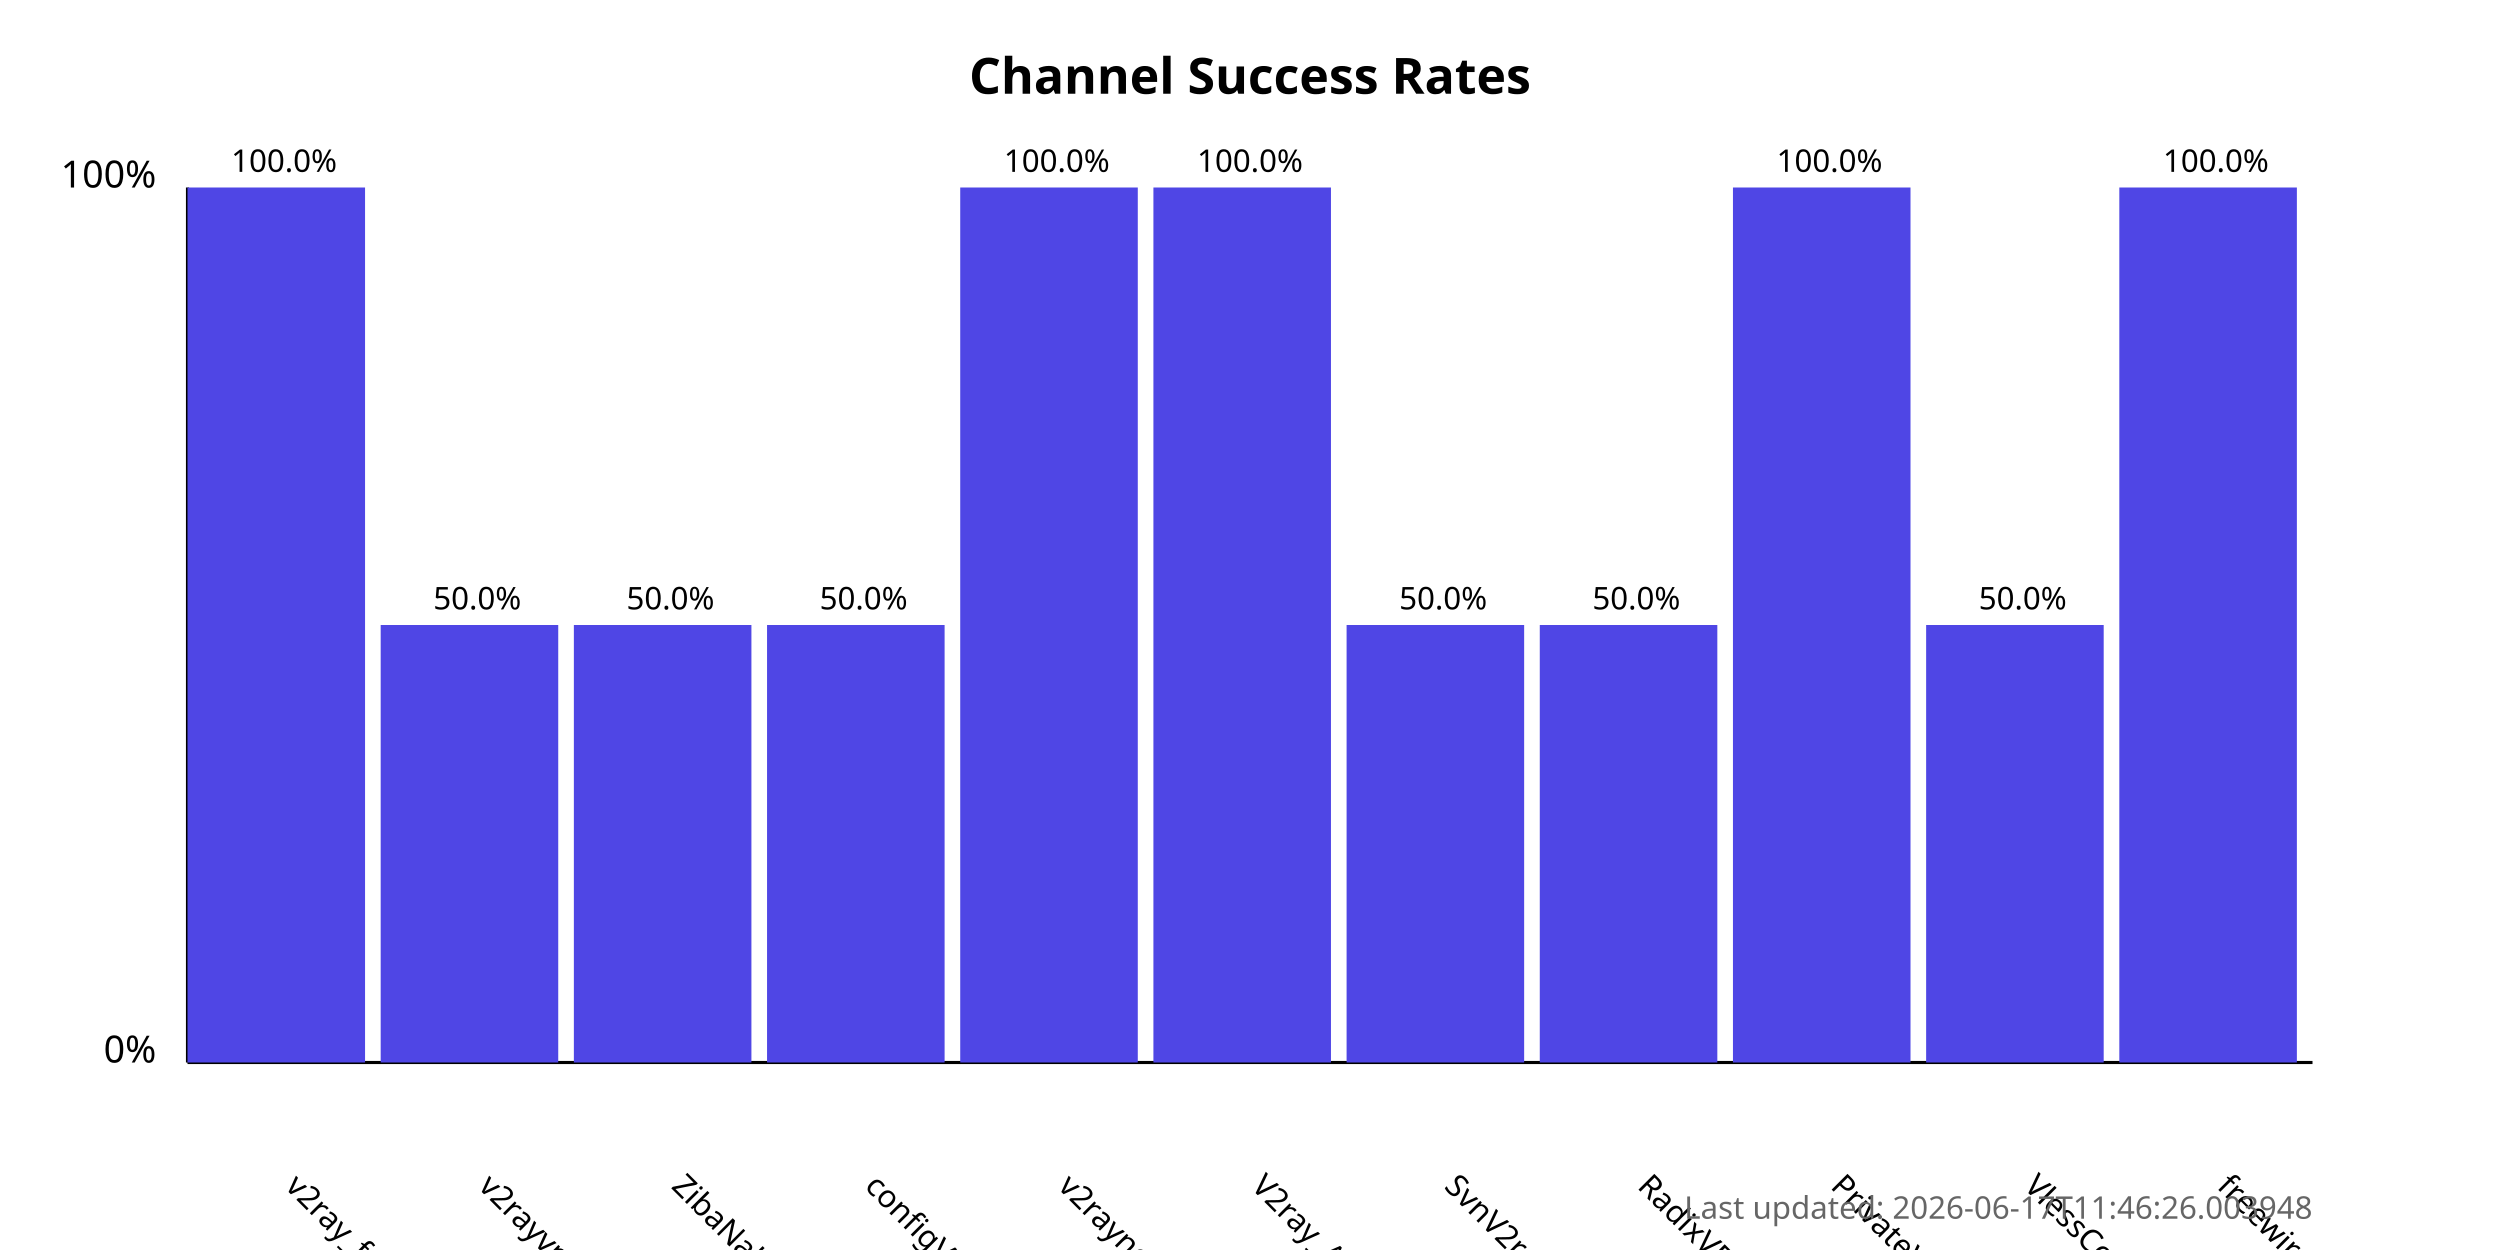
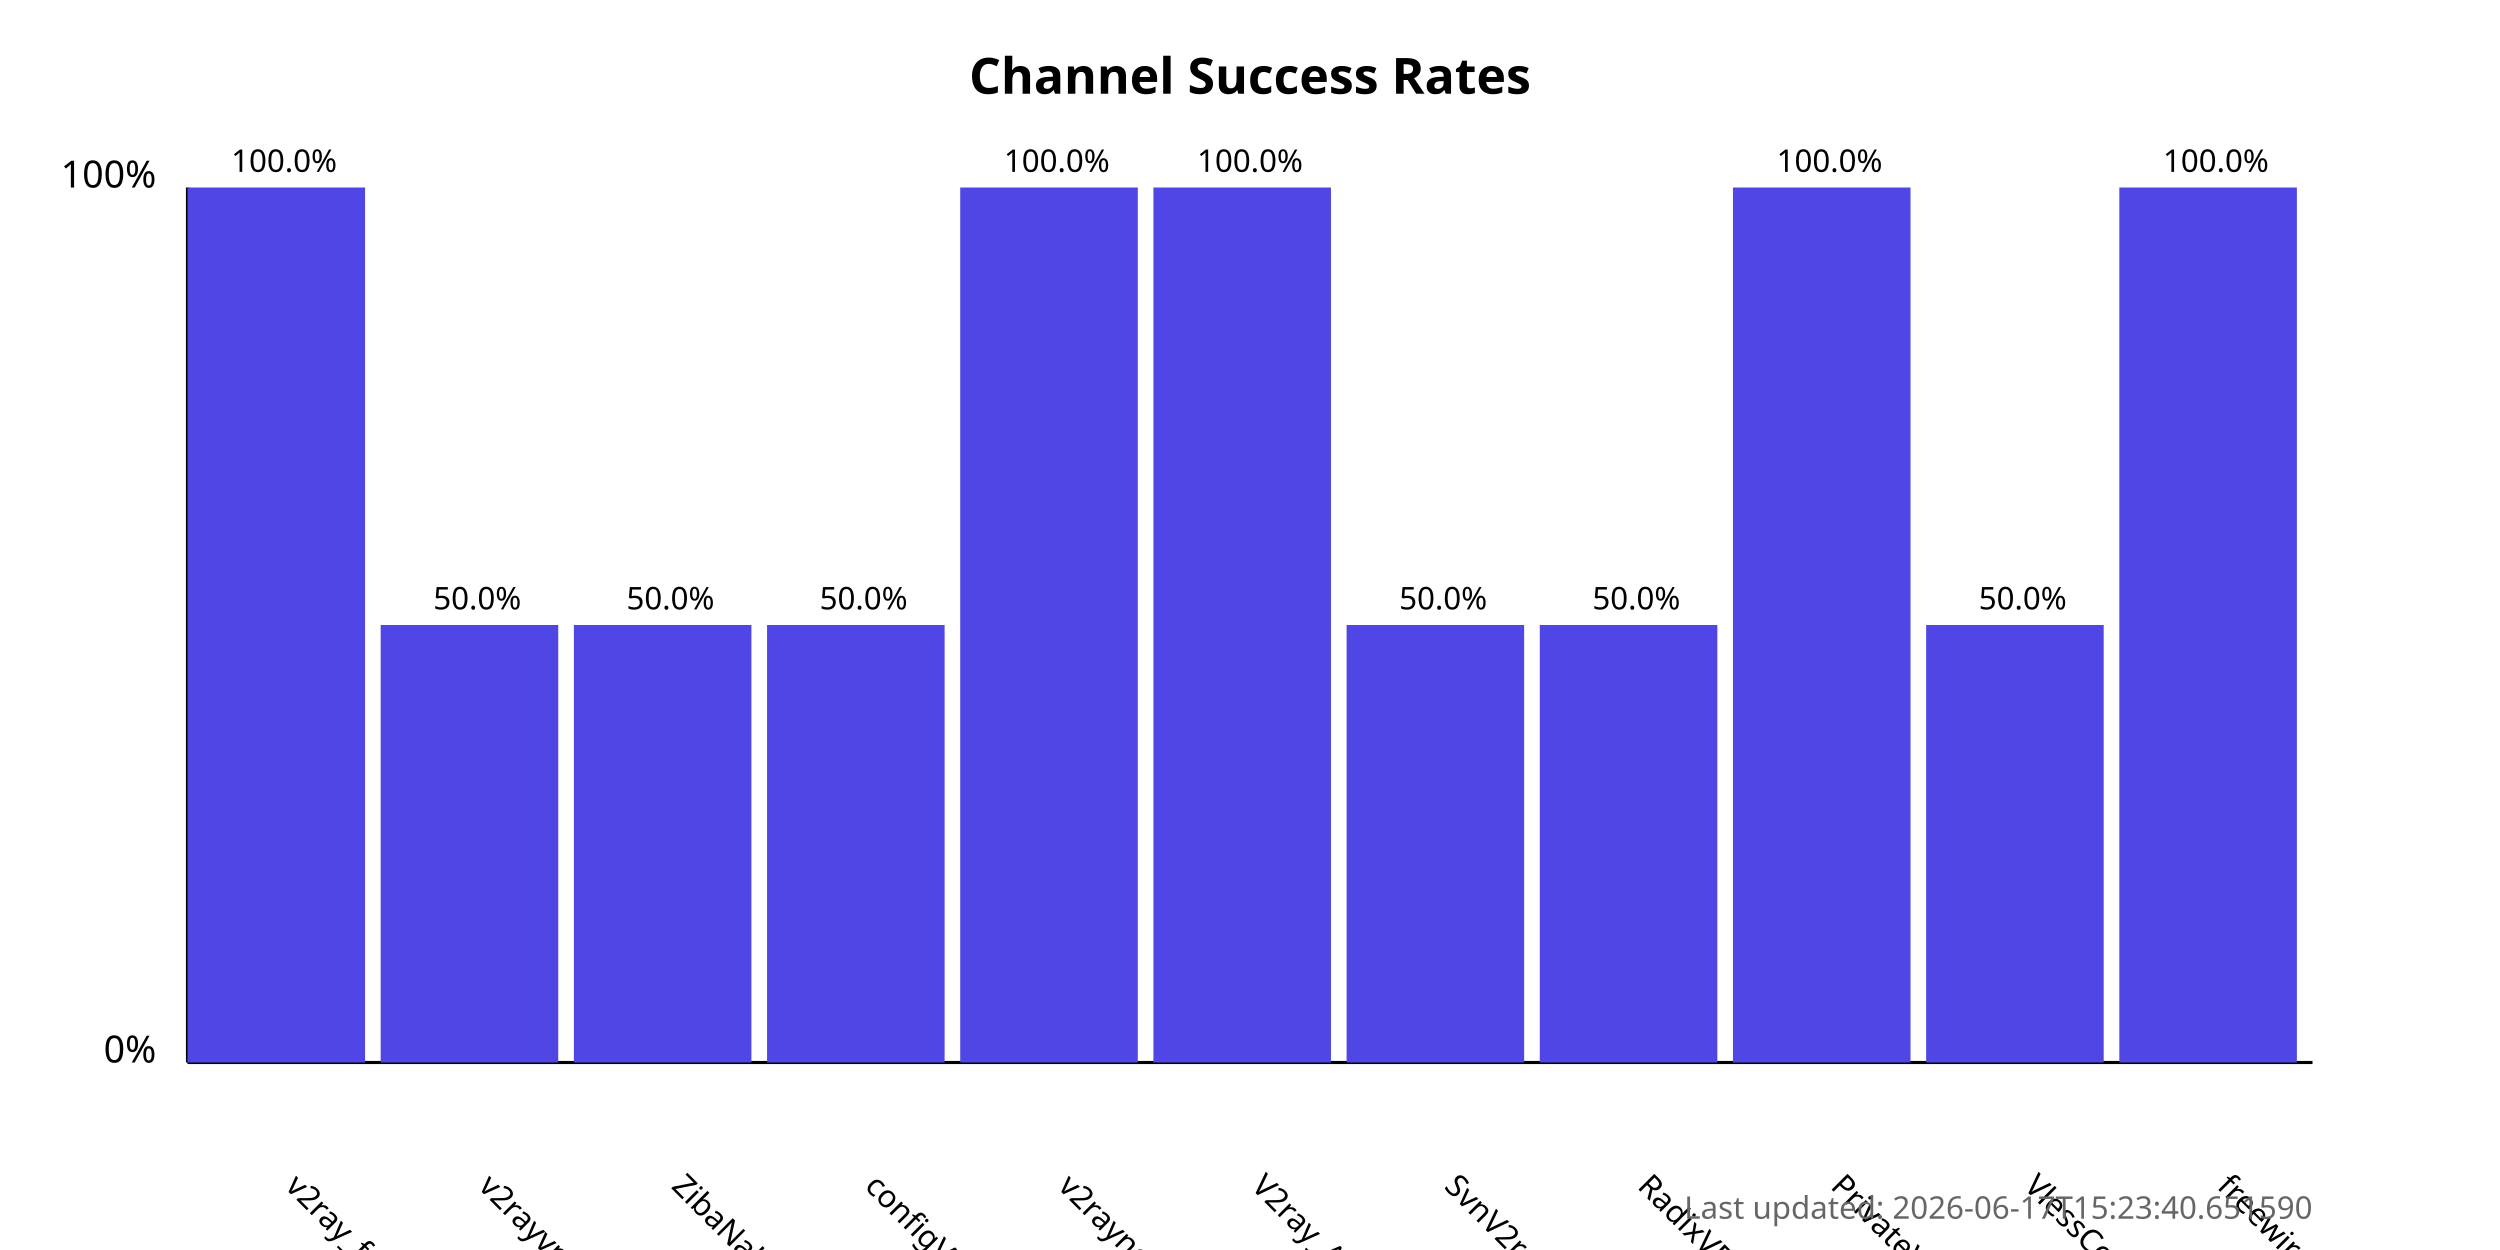
<svg xmlns="http://www.w3.org/2000/svg" width="800" height="400">
  <style>
            .chart-title { font: bold 16px sans-serif; }
            .axis-label { font: 12px sans-serif; }
            .tick-label { font: 10px sans-serif; }
            .bar { fill: #4f46e5; }
            .bar:hover { fill: #6366f1; }
            .timestamp { font: 10px sans-serif; fill: #666; }
        </style>
  <text x="400.0" y="30" text-anchor="middle" class="chart-title">
            Channel Success Rates
        </text>
  <line x1="60" y1="340" x2="60" y2="60" stroke="black" stroke-width="1" />
  <line x1="60" y1="340" x2="740" y2="340" stroke="black" stroke-width="1" />
  <text x="50" y="340" text-anchor="end" class="axis-label">0%</text>
  <text x="50" y="60" text-anchor="end" class="axis-label">100%</text>
  <g>
    <rect x="60" y="60.0" width="56.818" height="280.0" class="bar" />
    <text x="90.909" y="380" transform="rotate(45, 90.90909, 380)" text-anchor="start" class="tick-label">
                v2ray_free_conf
            </text>
    <text x="90.909" y="55.0" text-anchor="middle" class="tick-label">
                100.0%
            </text>
  </g>
  <g>
    <rect x="121.818" y="200.0" width="56.818" height="140.0" class="bar" />
    <text x="152.727" y="380" transform="rotate(45, 152.7273, 380)" text-anchor="start" class="tick-label">
                v2rayvpno
            </text>
    <text x="152.727" y="195.0" text-anchor="middle" class="tick-label">
                50.0%
            </text>
  </g>
  <g>
    <rect x="183.636" y="200.0" width="56.818" height="140.0" class="bar" />
    <text x="214.545" y="380" transform="rotate(45, 214.5455, 380)" text-anchor="start" class="tick-label">
                ZibaNabz
            </text>
    <text x="214.545" y="195.0" text-anchor="middle" class="tick-label">
                50.0%
            </text>
  </g>
  <g>
    <rect x="245.455" y="200.0" width="56.818" height="140.0" class="bar" />
    <text x="276.364" y="380" transform="rotate(45, 276.3636, 380)" text-anchor="start" class="tick-label">
                configV2rayForFree
            </text>
    <text x="276.364" y="195.0" text-anchor="middle" class="tick-label">
                50.0%
            </text>
  </g>
  <g>
    <rect x="307.273" y="60.0" width="56.818" height="280.0" class="bar" />
    <text x="338.182" y="380" transform="rotate(45, 338.1818, 380)" text-anchor="start" class="tick-label">
                v2rayngvpn
            </text>
    <text x="338.182" y="55.0" text-anchor="middle" class="tick-label">
                100.0%
            </text>
  </g>
  <g>
    <rect x="369.091" y="60.0" width="56.818" height="280.0" class="bar" />
    <text x="400.0" y="380" transform="rotate(45, 400.0, 380)" text-anchor="start" class="tick-label">
                V2ray_Alpha
            </text>
    <text x="400.0" y="55.0" text-anchor="middle" class="tick-label">
                100.0%
            </text>
  </g>
  <g>
    <rect x="430.909" y="200.0" width="56.818" height="140.0" class="bar" />
    <text x="461.818" y="380" transform="rotate(45, 461.8182, 380)" text-anchor="start" class="tick-label">
                SvnV2ray
            </text>
    <text x="461.818" y="195.0" text-anchor="middle" class="tick-label">
                50.0%
            </text>
  </g>
  <g>
    <rect x="492.727" y="200.0" width="56.818" height="140.0" class="bar" />
    <text x="523.636" y="380" transform="rotate(45, 523.6364, 380)" text-anchor="start" class="tick-label">
                RadixVPN
            </text>
    <text x="523.636" y="195.0" text-anchor="middle" class="tick-label">
                50.0%
            </text>
  </g>
  <g>
    <rect x="554.545" y="60.0" width="56.818" height="280.0" class="bar" />
    <text x="585.455" y="380" transform="rotate(45, 585.4545, 380)" text-anchor="start" class="tick-label">
                PrivateVPNs
            </text>
    <text x="585.455" y="55.0" text-anchor="middle" class="tick-label">
                100.0%
            </text>
  </g>
  <g>
    <rect x="616.364" y="200.0" width="56.818" height="140.0" class="bar" />
    <text x="647.273" y="380" transform="rotate(45, 647.2727, 380)" text-anchor="start" class="tick-label">
                VlessConfig
            </text>
    <text x="647.273" y="195.0" text-anchor="middle" class="tick-label">
                50.0%
            </text>
  </g>
  <g>
    <rect x="678.182" y="60.0" width="56.818" height="280.0" class="bar" />
    <text x="709.091" y="380" transform="rotate(45, 709.0909, 380)" text-anchor="start" class="tick-label">
                freewireguard
            </text>
    <text x="709.091" y="55.0" text-anchor="middle" class="tick-label">
                100.0%
            </text>
  </g>
  <text x="740" y="390" text-anchor="end" class="timestamp">
-             Last updated: 2026-06-17T11:46:26.003948
+             Last updated: 2026-06-17T15:23:40.651590
        </text>
</svg>
